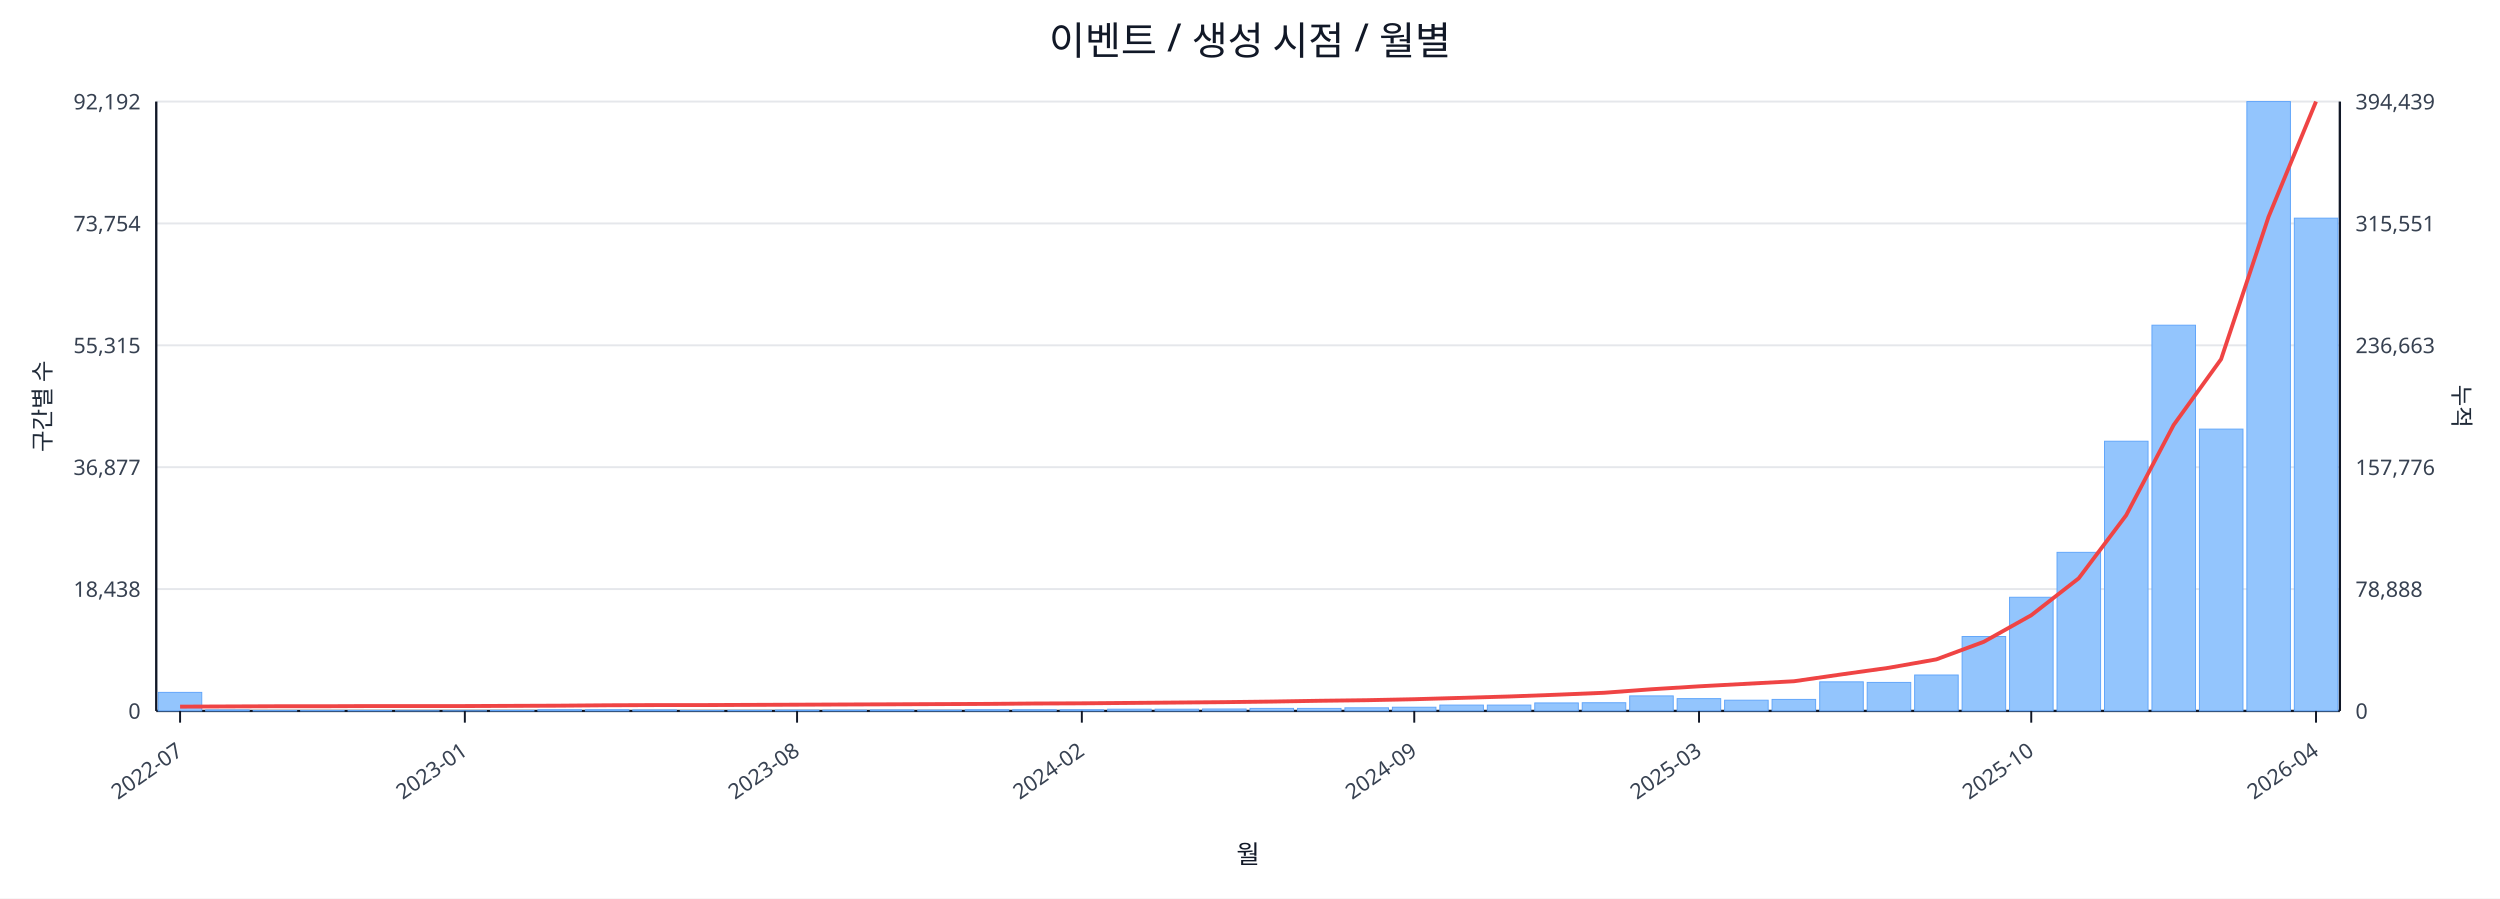
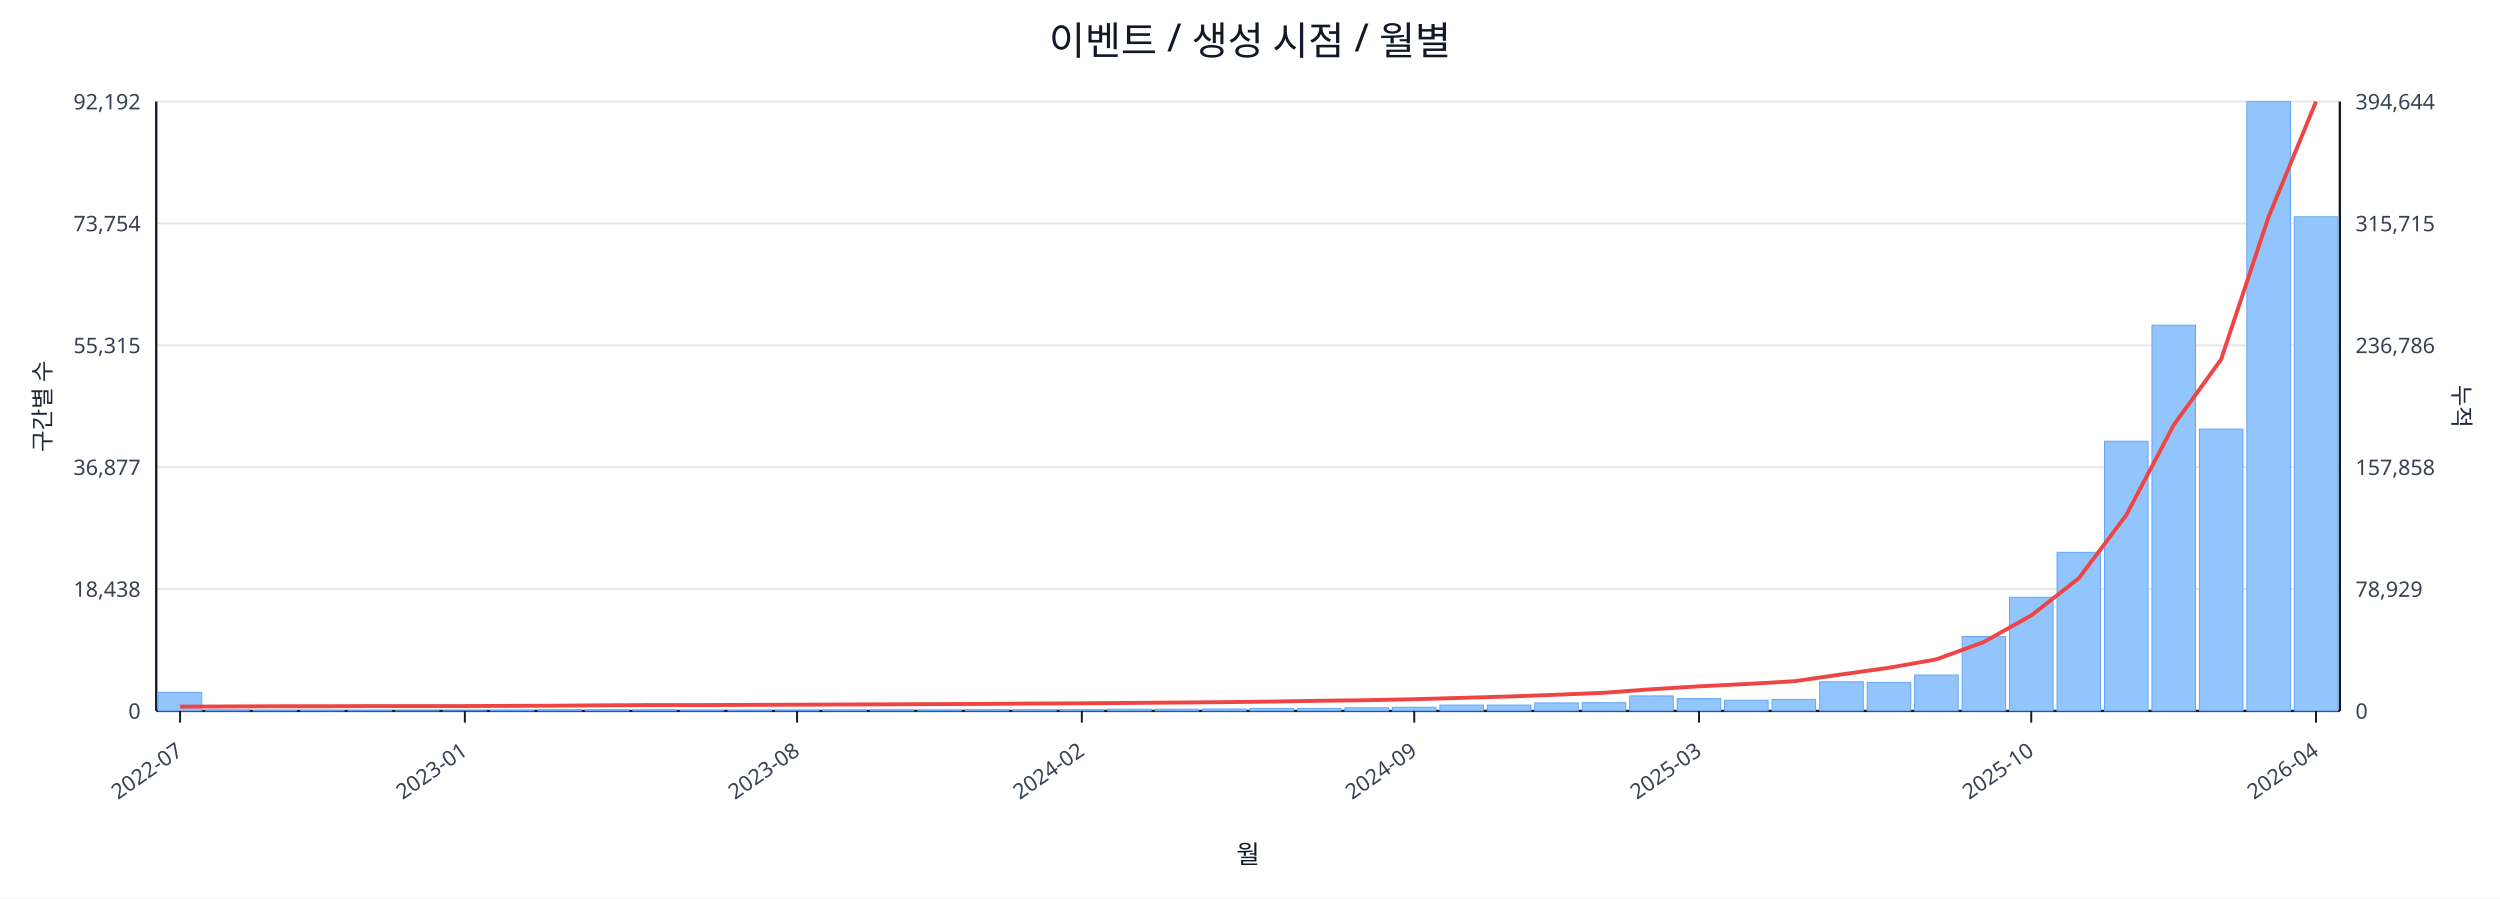
<svg xmlns="http://www.w3.org/2000/svg" width="1280" height="460" viewBox="0 0 1280 460">
  <rect x="0" y="0" width="100%" height="100%" fill="#ffffff" />
  <text x="640.0" y="28" font-size="20" text-anchor="middle" font-family="sans-serif" fill="#111827">이벤트 / 생성 시점 / 월별</text>
  <line x1="80.0" y1="52.0" x2="1198.0" y2="52.0" stroke="#e5e7eb" stroke-width="1" />
  <text x="72.0" y="56.0" font-size="11" text-anchor="end" font-family="sans-serif" fill="#374151">92,192</text>
-   <text x="1206.0" y="56.0" font-size="11" text-anchor="start" font-family="sans-serif" fill="#374151">394,439</text>
+   <text x="1206.0" y="56.0" font-size="11" text-anchor="start" font-family="sans-serif" fill="#374151">394,644</text>
  <line x1="80.0" y1="114.4" x2="1198.0" y2="114.4" stroke="#e5e7eb" stroke-width="1" />
  <text x="72.0" y="118.4" font-size="11" text-anchor="end" font-family="sans-serif" fill="#374151">73,754</text>
-   <text x="1206.0" y="118.4" font-size="11" text-anchor="start" font-family="sans-serif" fill="#374151">315,551</text>
+   <text x="1206.0" y="118.4" font-size="11" text-anchor="start" font-family="sans-serif" fill="#374151">315,715</text>
  <line x1="80.0" y1="176.8" x2="1198.0" y2="176.8" stroke="#e5e7eb" stroke-width="1" />
  <text x="72.0" y="180.8" font-size="11" text-anchor="end" font-family="sans-serif" fill="#374151">55,315</text>
-   <text x="1206.0" y="180.8" font-size="11" text-anchor="start" font-family="sans-serif" fill="#374151">236,663</text>
+   <text x="1206.0" y="180.8" font-size="11" text-anchor="start" font-family="sans-serif" fill="#374151">236,786</text>
  <line x1="80.0" y1="239.2" x2="1198.0" y2="239.2" stroke="#e5e7eb" stroke-width="1" />
  <text x="72.0" y="243.2" font-size="11" text-anchor="end" font-family="sans-serif" fill="#374151">36,877</text>
-   <text x="1206.0" y="243.2" font-size="11" text-anchor="start" font-family="sans-serif" fill="#374151">157,776</text>
+   <text x="1206.0" y="243.2" font-size="11" text-anchor="start" font-family="sans-serif" fill="#374151">157,858</text>
  <line x1="80.0" y1="301.6" x2="1198.0" y2="301.6" stroke="#e5e7eb" stroke-width="1" />
  <text x="72.0" y="305.6" font-size="11" text-anchor="end" font-family="sans-serif" fill="#374151">18,438</text>
-   <text x="1206.0" y="305.6" font-size="11" text-anchor="start" font-family="sans-serif" fill="#374151">78,888</text>
+   <text x="1206.0" y="305.6" font-size="11" text-anchor="start" font-family="sans-serif" fill="#374151">78,929</text>
  <line x1="80.0" y1="364.0" x2="1198.0" y2="364.0" stroke="#e5e7eb" stroke-width="1" />
  <text x="72.0" y="368.0" font-size="11" text-anchor="end" font-family="sans-serif" fill="#374151">0</text>
  <text x="1206.0" y="368.0" font-size="11" text-anchor="start" font-family="sans-serif" fill="#374151">0</text>
  <line x1="80.0" y1="364.0" x2="1198.0" y2="364.0" stroke="#111827" stroke-width="1.2" />
  <line x1="80.0" y1="52.0" x2="80.0" y2="364.0" stroke="#111827" stroke-width="1.2" />
  <line x1="1198.0" y1="52.0" x2="1198.0" y2="364.0" stroke="#111827" stroke-width="1.2" />
  <rect x="81.0" y="354.5" width="22.3" height="9.5" fill="#93c5fd" stroke="#60a5fa" stroke-width="0.5" />
  <rect x="105.3" y="363.5" width="22.3" height="0.5" fill="#93c5fd" stroke="#60a5fa" stroke-width="0.5" />
  <rect x="129.6" y="363.8" width="22.3" height="0.2" fill="#93c5fd" stroke="#60a5fa" stroke-width="0.5" />
  <rect x="153.9" y="363.8" width="22.3" height="0.2" fill="#93c5fd" stroke="#60a5fa" stroke-width="0.5" />
  <rect x="178.2" y="363.8" width="22.3" height="0.2" fill="#93c5fd" stroke="#60a5fa" stroke-width="0.5" />
  <rect x="202.5" y="363.9" width="22.3" height="0.1" fill="#93c5fd" stroke="#60a5fa" stroke-width="0.5" />
  <rect x="226.8" y="363.9" width="22.3" height="0.1" fill="#93c5fd" stroke="#60a5fa" stroke-width="0.5" />
  <rect x="251.1" y="363.7" width="22.3" height="0.3" fill="#93c5fd" stroke="#60a5fa" stroke-width="0.5" />
  <rect x="275.4" y="363.4" width="22.3" height="0.6" fill="#93c5fd" stroke="#60a5fa" stroke-width="0.5" />
  <rect x="299.7" y="363.4" width="22.3" height="0.6" fill="#93c5fd" stroke="#60a5fa" stroke-width="0.5" />
  <rect x="324.0" y="363.5" width="22.3" height="0.5" fill="#93c5fd" stroke="#60a5fa" stroke-width="0.5" />
  <rect x="348.3" y="363.8" width="22.3" height="0.2" fill="#93c5fd" stroke="#60a5fa" stroke-width="0.5" />
  <rect x="372.7" y="363.7" width="22.3" height="0.3" fill="#93c5fd" stroke="#60a5fa" stroke-width="0.5" />
  <rect x="397.0" y="363.6" width="22.3" height="0.4" fill="#93c5fd" stroke="#60a5fa" stroke-width="0.5" />
  <rect x="421.3" y="363.6" width="22.3" height="0.4" fill="#93c5fd" stroke="#60a5fa" stroke-width="0.5" />
  <rect x="445.6" y="363.5" width="22.3" height="0.5" fill="#93c5fd" stroke="#60a5fa" stroke-width="0.5" />
  <rect x="469.9" y="363.6" width="22.3" height="0.4" fill="#93c5fd" stroke="#60a5fa" stroke-width="0.5" />
  <rect x="494.2" y="363.4" width="22.3" height="0.6" fill="#93c5fd" stroke="#60a5fa" stroke-width="0.5" />
  <rect x="518.5" y="363.4" width="22.3" height="0.6" fill="#93c5fd" stroke="#60a5fa" stroke-width="0.5" />
  <rect x="542.8" y="363.4" width="22.3" height="0.6" fill="#93c5fd" stroke="#60a5fa" stroke-width="0.5" />
  <rect x="567.1" y="363.1" width="22.3" height="0.9" fill="#93c5fd" stroke="#60a5fa" stroke-width="0.5" />
  <rect x="591.4" y="363.1" width="22.3" height="0.9" fill="#93c5fd" stroke="#60a5fa" stroke-width="0.5" />
  <rect x="615.7" y="363.0" width="22.3" height="1.0" fill="#93c5fd" stroke="#60a5fa" stroke-width="0.5" />
  <rect x="640.0" y="362.7" width="22.3" height="1.3" fill="#93c5fd" stroke="#60a5fa" stroke-width="0.5" />
  <rect x="664.3" y="362.7" width="22.3" height="1.3" fill="#93c5fd" stroke="#60a5fa" stroke-width="0.5" />
  <rect x="688.6" y="362.4" width="22.3" height="1.6" fill="#93c5fd" stroke="#60a5fa" stroke-width="0.5" />
  <rect x="712.9" y="362.1" width="22.3" height="1.9" fill="#93c5fd" stroke="#60a5fa" stroke-width="0.5" />
  <rect x="737.2" y="361.0" width="22.3" height="3.0" fill="#93c5fd" stroke="#60a5fa" stroke-width="0.5" />
  <rect x="761.5" y="361.0" width="22.3" height="3.0" fill="#93c5fd" stroke="#60a5fa" stroke-width="0.5" />
  <rect x="785.8" y="359.9" width="22.3" height="4.1" fill="#93c5fd" stroke="#60a5fa" stroke-width="0.5" />
  <rect x="810.1" y="359.8" width="22.3" height="4.2" fill="#93c5fd" stroke="#60a5fa" stroke-width="0.5" />
  <rect x="834.4" y="356.3" width="22.3" height="7.7" fill="#93c5fd" stroke="#60a5fa" stroke-width="0.5" />
  <rect x="858.7" y="357.7" width="22.3" height="6.3" fill="#93c5fd" stroke="#60a5fa" stroke-width="0.5" />
  <rect x="883.0" y="358.5" width="22.3" height="5.5" fill="#93c5fd" stroke="#60a5fa" stroke-width="0.5" />
  <rect x="907.3" y="358.1" width="22.3" height="5.9" fill="#93c5fd" stroke="#60a5fa" stroke-width="0.5" />
  <rect x="931.7" y="349.1" width="22.3" height="14.9" fill="#93c5fd" stroke="#60a5fa" stroke-width="0.5" />
  <rect x="956.0" y="349.4" width="22.3" height="14.6" fill="#93c5fd" stroke="#60a5fa" stroke-width="0.5" />
  <rect x="980.3" y="345.6" width="22.3" height="18.4" fill="#93c5fd" stroke="#60a5fa" stroke-width="0.5" />
  <rect x="1004.6" y="325.9" width="22.3" height="38.1" fill="#93c5fd" stroke="#60a5fa" stroke-width="0.5" />
  <rect x="1028.9" y="305.8" width="22.3" height="58.2" fill="#93c5fd" stroke="#60a5fa" stroke-width="0.5" />
  <rect x="1053.2" y="282.8" width="22.3" height="81.2" fill="#93c5fd" stroke="#60a5fa" stroke-width="0.5" />
  <rect x="1077.5" y="225.9" width="22.3" height="138.1" fill="#93c5fd" stroke="#60a5fa" stroke-width="0.5" />
  <rect x="1101.8" y="166.5" width="22.3" height="197.5" fill="#93c5fd" stroke="#60a5fa" stroke-width="0.5" />
  <rect x="1126.1" y="219.7" width="22.3" height="144.3" fill="#93c5fd" stroke="#60a5fa" stroke-width="0.5" />
  <rect x="1150.4" y="52.0" width="22.3" height="312.0" fill="#93c5fd" stroke="#60a5fa" stroke-width="0.5" />
-   <rect x="1174.7" y="111.7" width="22.3" height="252.3" fill="#93c5fd" stroke="#60a5fa" stroke-width="0.5" />
-   <polyline fill="none" stroke="#ef4444" stroke-width="2" points="92.2,361.8 116.5,361.7 140.8,361.6 165.1,361.6 189.4,361.5 213.7,361.5 238.0,361.5 262.3,361.4 286.6,361.3 310.9,361.1 335.2,361.0 359.5,361.0 383.8,360.9 408.1,360.8 432.4,360.7 456.7,360.6 481.0,360.5 505.3,360.4 529.6,360.2 553.9,360.1 578.2,359.9 602.5,359.7 626.8,359.5 651.2,359.2 675.5,358.8 699.8,358.5 724.1,358.0 748.4,357.3 772.7,356.6 797.0,355.7 821.3,354.7 845.6,352.9 869.9,351.4 894.2,350.1 918.5,348.8 942.8,345.3 967.1,341.9 991.4,337.6 1015.7,328.6 1040.0,315.0 1064.3,296.1 1088.6,263.8 1112.9,217.6 1137.2,183.9 1161.5,111.0 1185.8,52.0" />
+   <rect x="1174.7" y="111.0" width="22.3" height="253.0" fill="#93c5fd" stroke="#60a5fa" stroke-width="0.5" />
+   <polyline fill="none" stroke="#ef4444" stroke-width="2" points="92.2,361.8 116.5,361.7 140.8,361.6 165.1,361.6 189.4,361.5 213.7,361.5 238.0,361.5 262.3,361.4 286.6,361.3 310.9,361.1 335.2,361.0 359.5,361.0 383.8,360.9 408.1,360.8 432.4,360.7 456.7,360.6 481.0,360.5 505.3,360.4 529.6,360.2 553.9,360.1 578.2,359.9 602.5,359.7 626.8,359.5 651.2,359.2 675.5,358.8 699.8,358.5 724.1,358.0 748.4,357.3 772.7,356.6 797.0,355.7 821.3,354.7 845.6,352.9 869.9,351.4 894.2,350.2 918.5,348.8 942.8,345.3 967.1,341.9 991.4,337.6 1015.7,328.7 1040.0,315.1 1064.3,296.1 1088.6,263.8 1112.9,217.7 1137.2,184.0 1161.5,111.1 1185.8,52.0" />
  <line x1="92.2" y1="364.0" x2="92.2" y2="370.0" stroke="#111827" stroke-width="1" />
  <text x="94.2" y="386.0" font-size="11" text-anchor="end" transform="rotate(-35 94.2 386.0)" font-family="sans-serif" fill="#374151">2022-07</text>
  <line x1="238.0" y1="364.0" x2="238.0" y2="370.0" stroke="#111827" stroke-width="1" />
  <text x="240.0" y="386.0" font-size="11" text-anchor="end" transform="rotate(-35 240.0 386.0)" font-family="sans-serif" fill="#374151">2023-01</text>
  <line x1="408.1" y1="364.0" x2="408.1" y2="370.0" stroke="#111827" stroke-width="1" />
  <text x="410.1" y="386.0" font-size="11" text-anchor="end" transform="rotate(-35 410.1 386.0)" font-family="sans-serif" fill="#374151">2023-08</text>
  <line x1="553.9" y1="364.0" x2="553.9" y2="370.0" stroke="#111827" stroke-width="1" />
  <text x="555.9" y="386.0" font-size="11" text-anchor="end" transform="rotate(-35 555.9 386.0)" font-family="sans-serif" fill="#374151">2024-02</text>
  <line x1="724.1" y1="364.0" x2="724.1" y2="370.0" stroke="#111827" stroke-width="1" />
  <text x="726.1" y="386.0" font-size="11" text-anchor="end" transform="rotate(-35 726.1 386.0)" font-family="sans-serif" fill="#374151">2024-09</text>
  <line x1="869.9" y1="364.0" x2="869.9" y2="370.0" stroke="#111827" stroke-width="1" />
  <text x="871.9" y="386.0" font-size="11" text-anchor="end" transform="rotate(-35 871.9 386.0)" font-family="sans-serif" fill="#374151">2025-03</text>
  <line x1="1040.0" y1="364.0" x2="1040.0" y2="370.0" stroke="#111827" stroke-width="1" />
  <text x="1042.0" y="386.0" font-size="11" text-anchor="end" transform="rotate(-35 1042.0 386.0)" font-family="sans-serif" fill="#374151">2025-10</text>
  <line x1="1185.8" y1="364.0" x2="1185.8" y2="370.0" stroke="#111827" stroke-width="1" />
  <text x="1187.8" y="386.0" font-size="11" text-anchor="end" transform="rotate(-35 1187.8 386.0)" font-family="sans-serif" fill="#374151">2026-04</text>
  <text x="26" y="208.0" font-size="12" transform="rotate(-90 26 208.0)" text-anchor="middle" font-family="sans-serif" fill="#1f2937">구간별 수</text>
  <text x="1256.0" y="208.0" font-size="12" transform="rotate(90 1256.0 208.0)" text-anchor="middle" font-family="sans-serif" fill="#1f2937">누적</text>
  <text x="639.0" y="442.0" font-size="13" text-anchor="middle" font-family="sans-serif" fill="#111827">월</text>
</svg>
